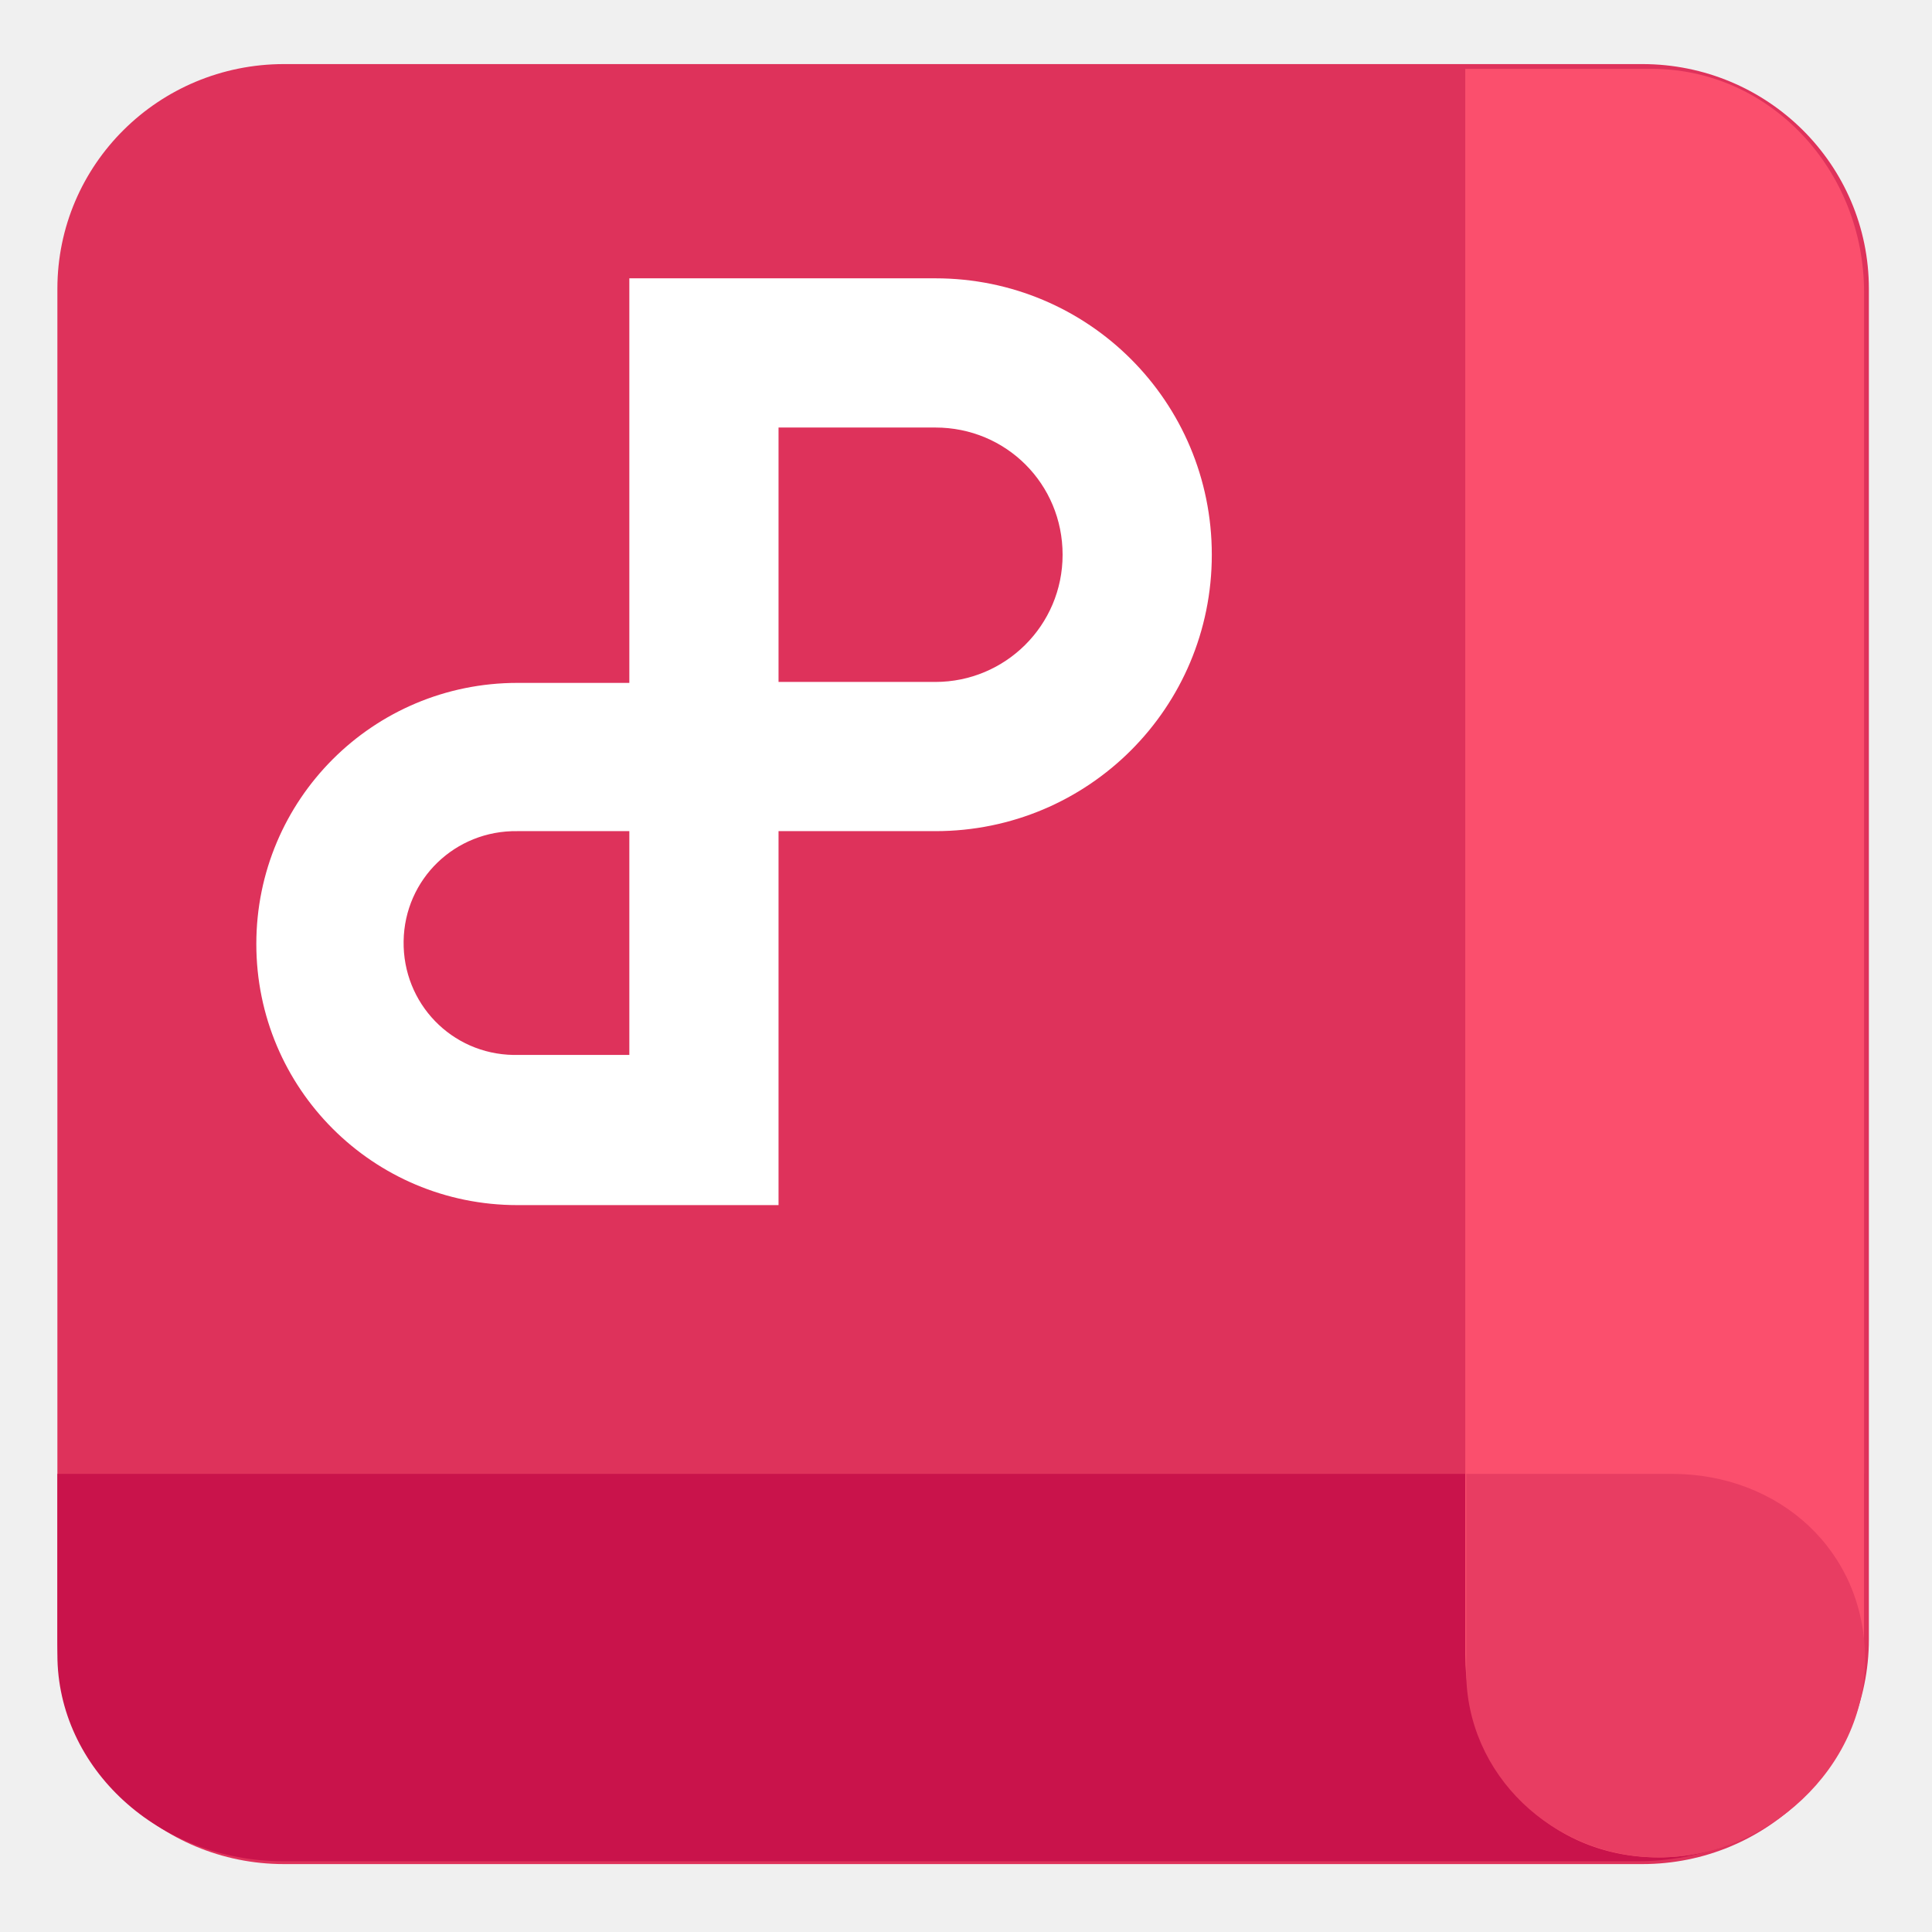
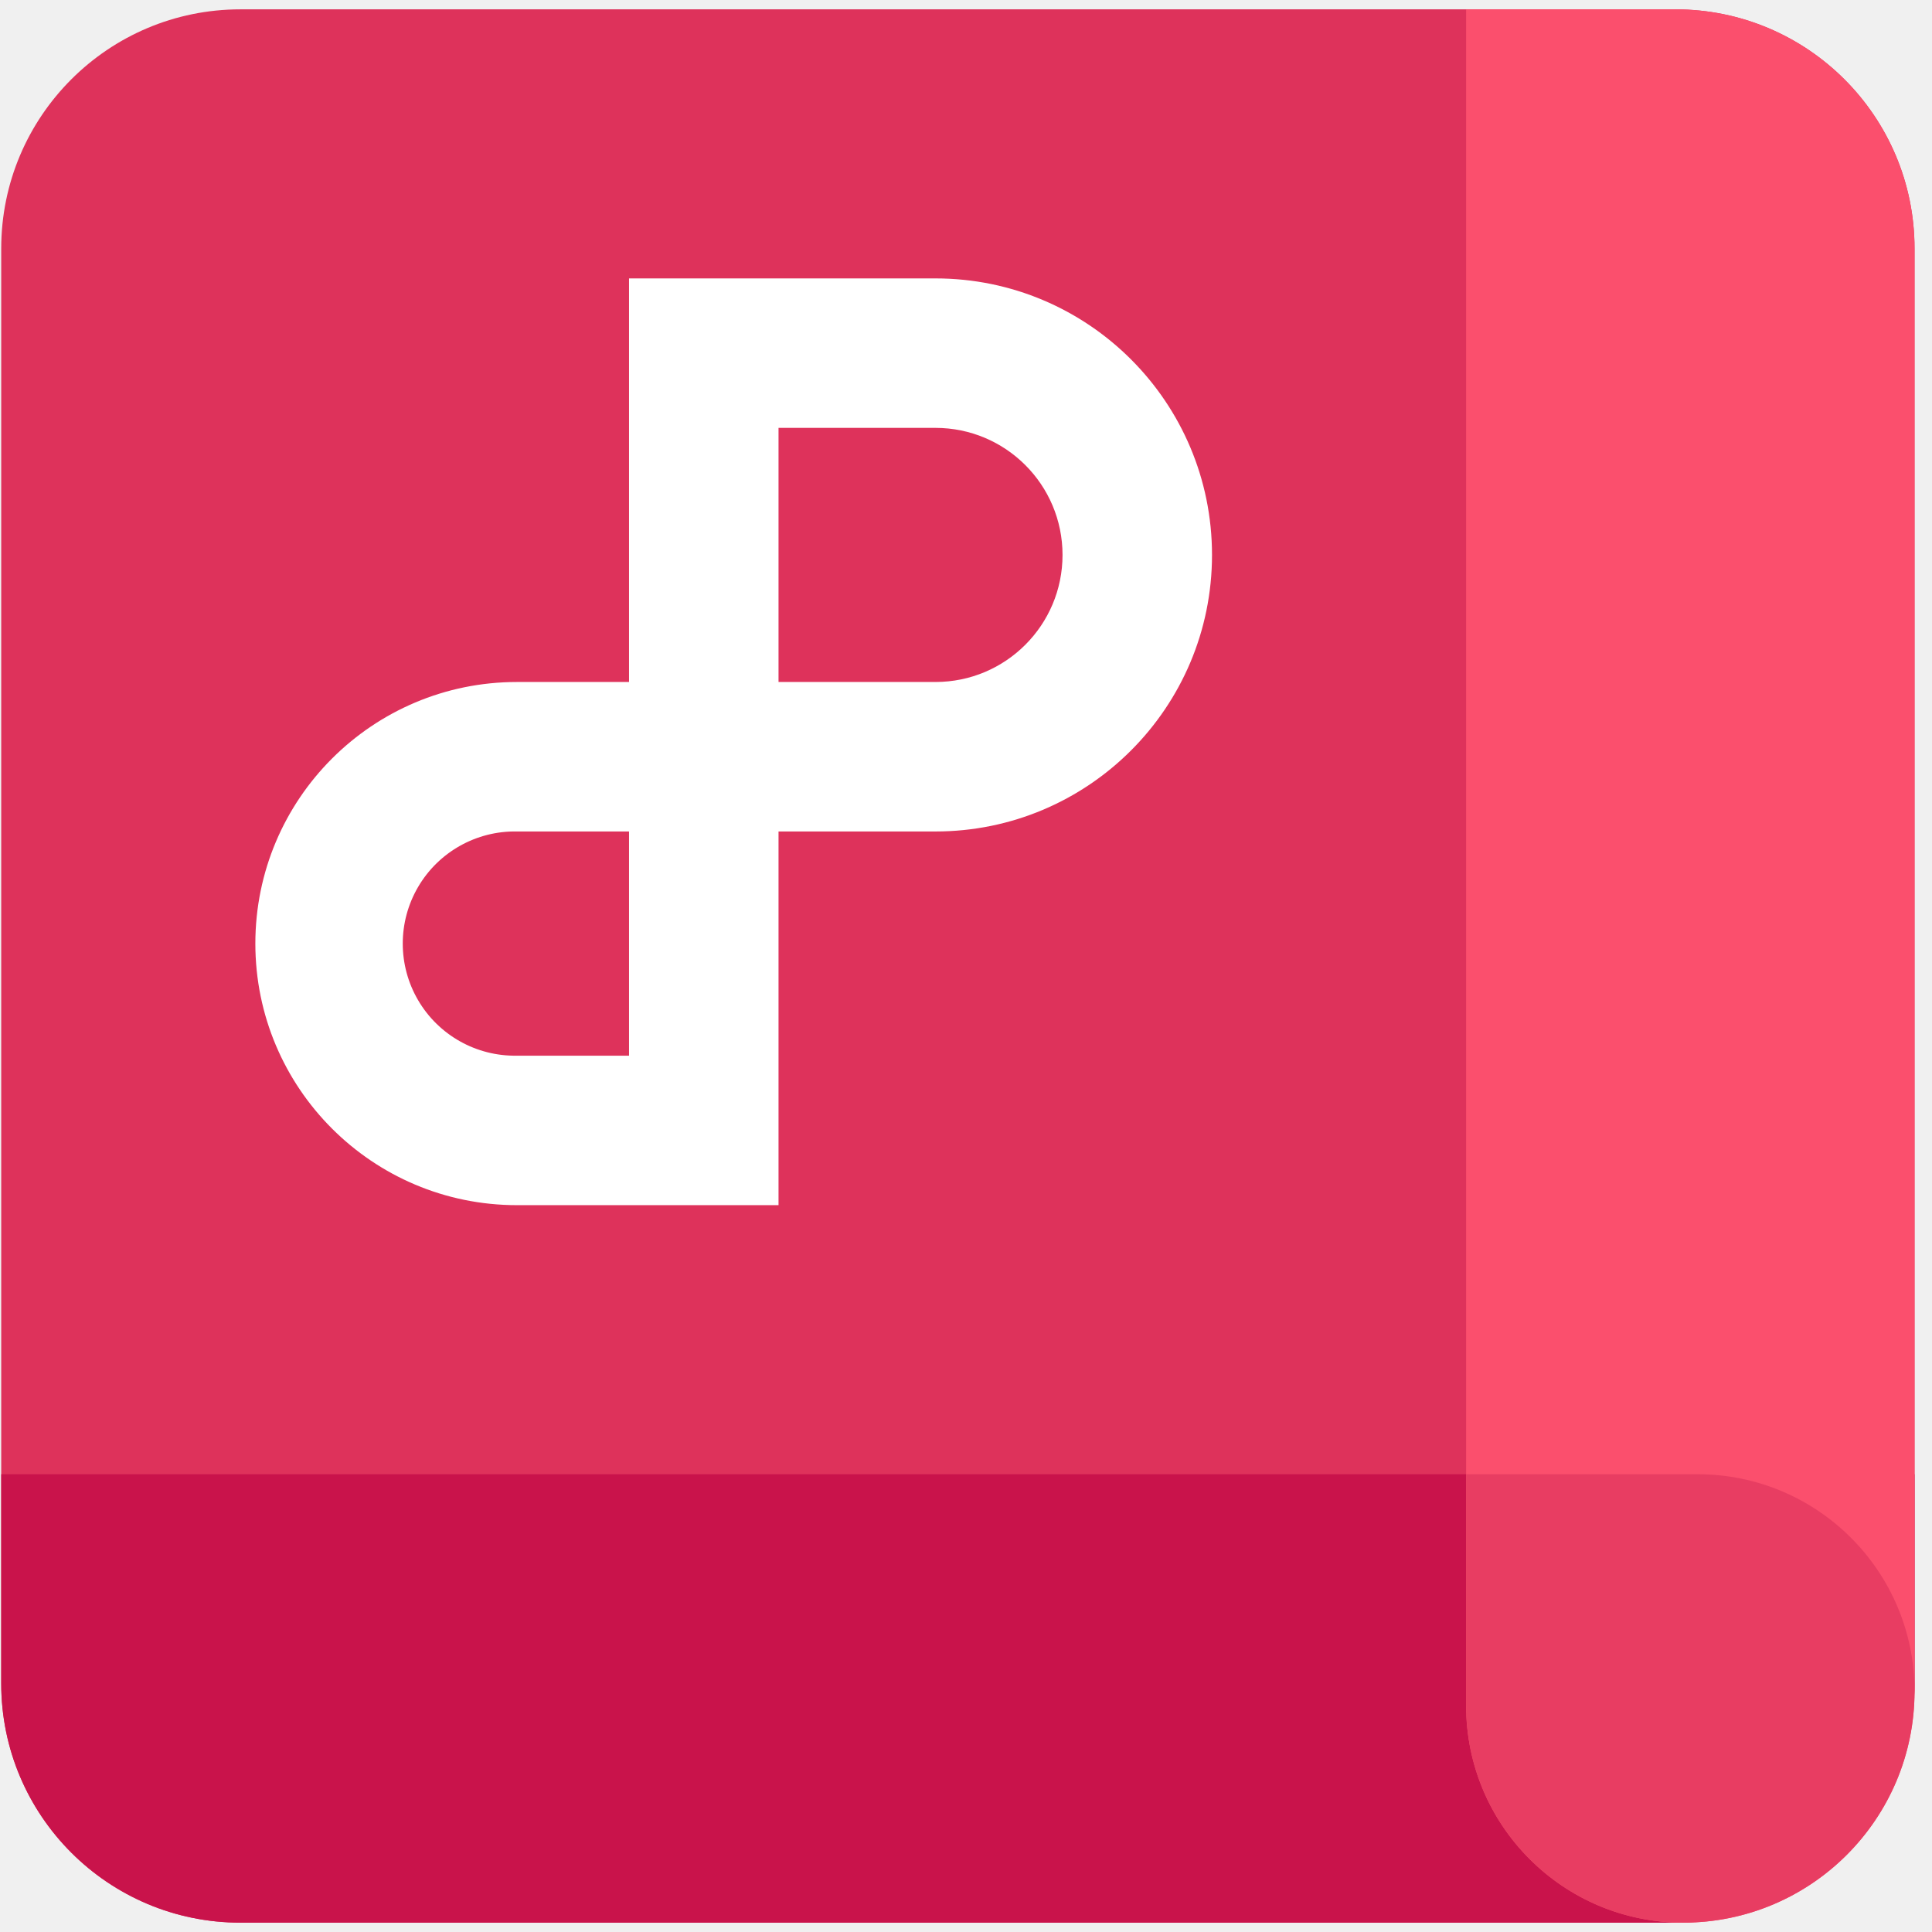
- <svg xmlns="http://www.w3.org/2000/svg" id="_图层_1" data-name="图层_1" version="1.1" viewBox="0 0 202 200" width="64" height="64">
-   <defs>
-     <style>
-       .st0 {
-         fill: #fff;
-       }
- 
-       .st1 {
-         fill: #c9134b;
-       }
- 
-       .st2 {
-         fill: #e83d62;
-       }
- 
-       .st3 {
-         fill: #fb4f6d;
-       }
- 
-       .st4 {
-         fill: #de325b;
-       }
-     </style>
-   </defs>
-   <path class="st4" d="M6,29.2c0-13,10.6-23.5,23.7-23.5h142c13.1,0,23.7,10.5,23.7,23.5v141.2c0,13-10.6,23.5-23.7,23.5H29.7c-13.1,0-23.7-10.5-23.7-23.5,0,0,0-141.2,0-141.2Z" />
-   <path class="st1" d="M6,153.1h188.9v18.9c0,11.9-10.6,21.6-23.6,21.6H29.6c-13,0-23.6-9.7-23.6-21.6,0,0,0-18.9,0-18.9Z" />
-   <path class="st3" d="M172.7,6.2c12.3,0,22.2,10.5,22.2,23.4v141c0,12.5-9.6,22.6-21.5,22.6s-20.2-9.5-20.2-21.2V6.2h19.5,0Z" />
-   <path class="st2" d="M153.3,173.8c0,10.7,9,19.4,20.2,19.4s21.5-9.3,21.5-20.7-9-19.4-20.2-19.4h-21.5v20.7h0Z" />
-   <path class="st0" d="M65.8,28.1h32c16,0,28.9,12.9,28.9,28.9s-12.9,28.9-28.9,28.9h-16.4v39.1h-27.3c-15.1,0-27.3-12.2-27.3-27.3s12.2-27.3,27.3-27.3h11.7s0-42.2,0-42.2ZM65.8,85.9h-11.7c-6.5-.1-11.8,5-11.9,11.5-.1,6.5,5,11.8,11.5,11.9.1,0,.3,0,.4,0h11.7v-23.4h0ZM81.4,70.3h16.4c7.3,0,13.3-5.9,13.3-13.3s-5.9-13.3-13.3-13.3h-16.4s0,26.6,0,26.6Z" />
+ <svg xmlns="http://www.w3.org/2000/svg" t="1732235139879" class="icon" viewBox="0 0 1034 1024" version="1.1" p-id="19927" width="64" height="64">
+   <path d="M0.655 128C0.655 57.303 57.969 0 128.655 0h768c70.697 0 128 57.303 128 128v768c0 70.697-57.303 128-128 128h-768c-70.687 0-128-57.303-128-128v-768z" fill="#DE325B" p-id="19928" />
+   <path d="M0.655 784.005h1024V896c0 70.697-57.303 128-128 128h-768c-70.687 0-128-57.303-128-128V784.005z" fill="#C9134B" p-id="19929" />
+   <path d="M896.655 0c70.697 0 128 57.303 128 128v772.127c0 68.413-55.45 123.873-123.863 123.873-64.143 0-116.132-51.988-116.132-116.122V0h112.005z" fill="#FB4F6D" p-id="19930" />
+   <path d="M784.66 907.878c0 64.133 51.988 116.122 116.122 116.122 68.413 0 123.873-55.46 123.873-123.873 0-64.133-51.988-116.122-116.122-116.122H784.66v123.863z" fill="#E83D62" p-id="19931" />
+   <path d="M336.66 144.005h164.004c81.736 0 147.999 66.253 147.999 147.999 0 81.736-66.263 147.999-147.999 147.999H416.666V640H276.664c-77.322 0-140.001-62.679-140.001-140.001 0-77.312 62.669-140.001 140.001-140.001h59.996V144.005z m0 295.997h-60.006a60.006 60.006 0 1 0 0 119.992h60.006V440.013z m80.005-80.005h83.999a67.994 67.994 0 0 0 0-135.997H416.666v135.997z" fill="#FFFFFF" p-id="19932" />
</svg>
